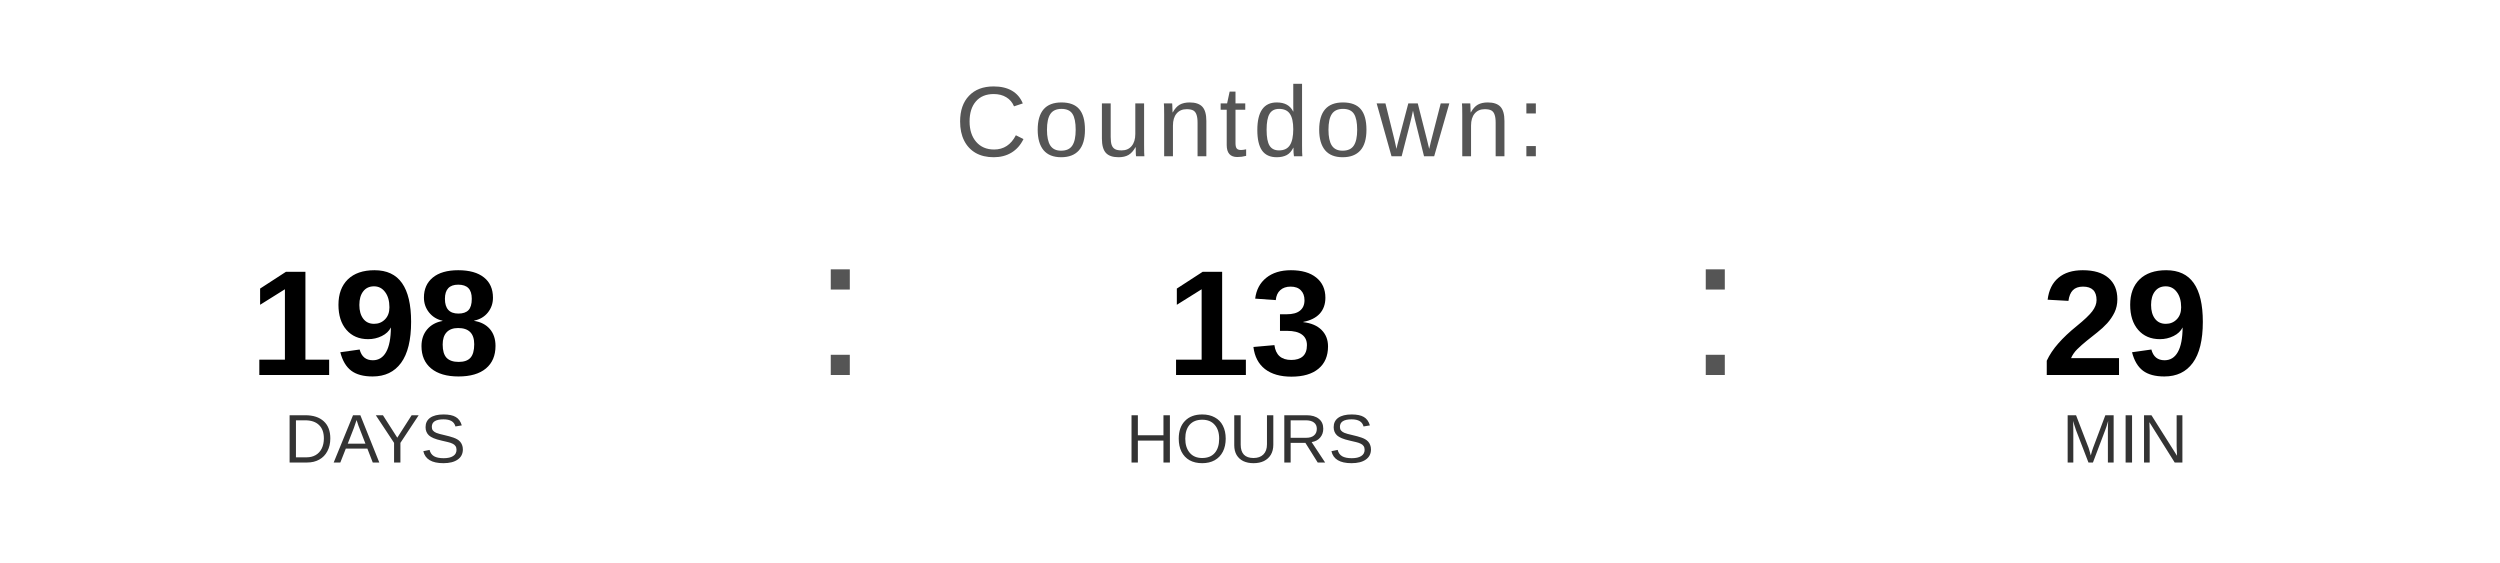
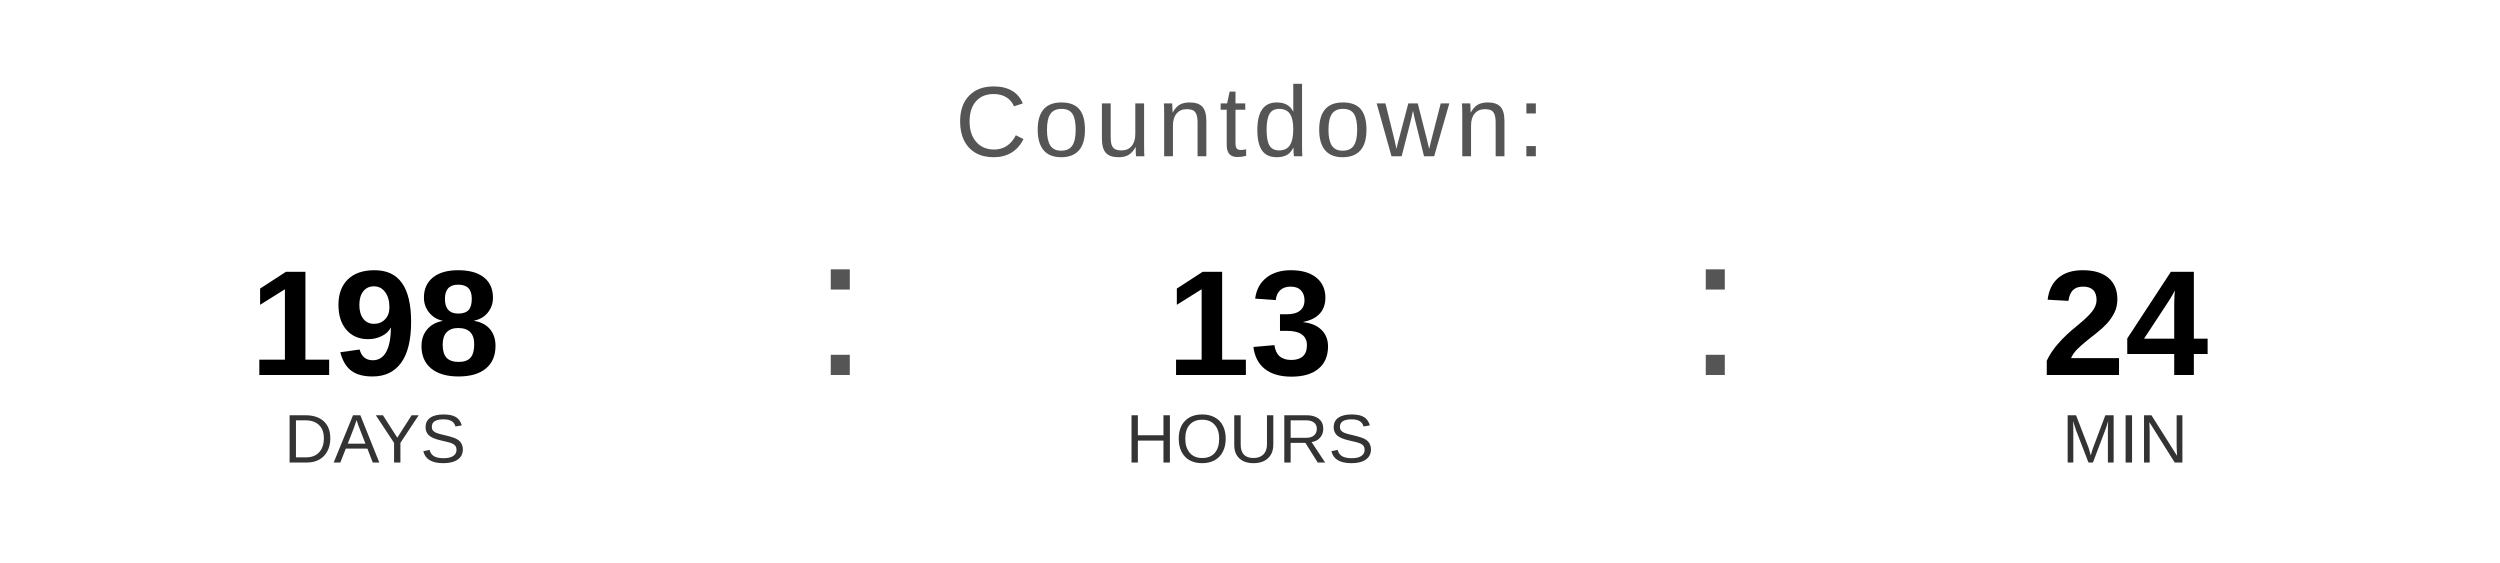
<svg xmlns="http://www.w3.org/2000/svg" width="400" height="90" viewBox="0 0 400 90">
  <text x="200" y="25" font-family="Arial, Helvetica, sans-serif" font-size="16" fill="#555555" text-anchor="middle" letter-spacing="1">
    Countdown:
  </text>
  <text x="60" y="60" font-family="Arial, Helvetica, sans-serif" font-size="24" font-weight="bold" fill="#000000" text-anchor="middle">198</text>
  <text x="60" y="74" font-family="Arial, Helvetica, sans-serif" font-size="11" fill="#333333" text-anchor="middle">DAYS</text>
  <text x="130" y="60" font-family="Arial, sans-serif" font-size="32" fill="#555555">:</text>
  <text x="200" y="60" font-family="Arial, Helvetica, sans-serif" font-size="24" font-weight="bold" fill="#000000" text-anchor="middle">13</text>
  <text x="200" y="74" font-family="Arial, Helvetica, sans-serif" font-size="11" fill="#333333" text-anchor="middle">HOURS</text>
  <text x="270" y="60" font-family="Arial, sans-serif" font-size="32" fill="#555555">:</text>
-   <text x="340" y="60" font-family="Arial, Helvetica, sans-serif" font-size="24" font-weight="bold" fill="#000000" text-anchor="middle">29</text>
+   <text x="340" y="60" font-family="Arial, Helvetica, sans-serif" font-size="24" font-weight="bold" fill="#000000" text-anchor="middle">24</text>
  <text x="340" y="74" font-family="Arial, Helvetica, sans-serif" font-size="11" fill="#333333" text-anchor="middle">MIN</text>
</svg>
